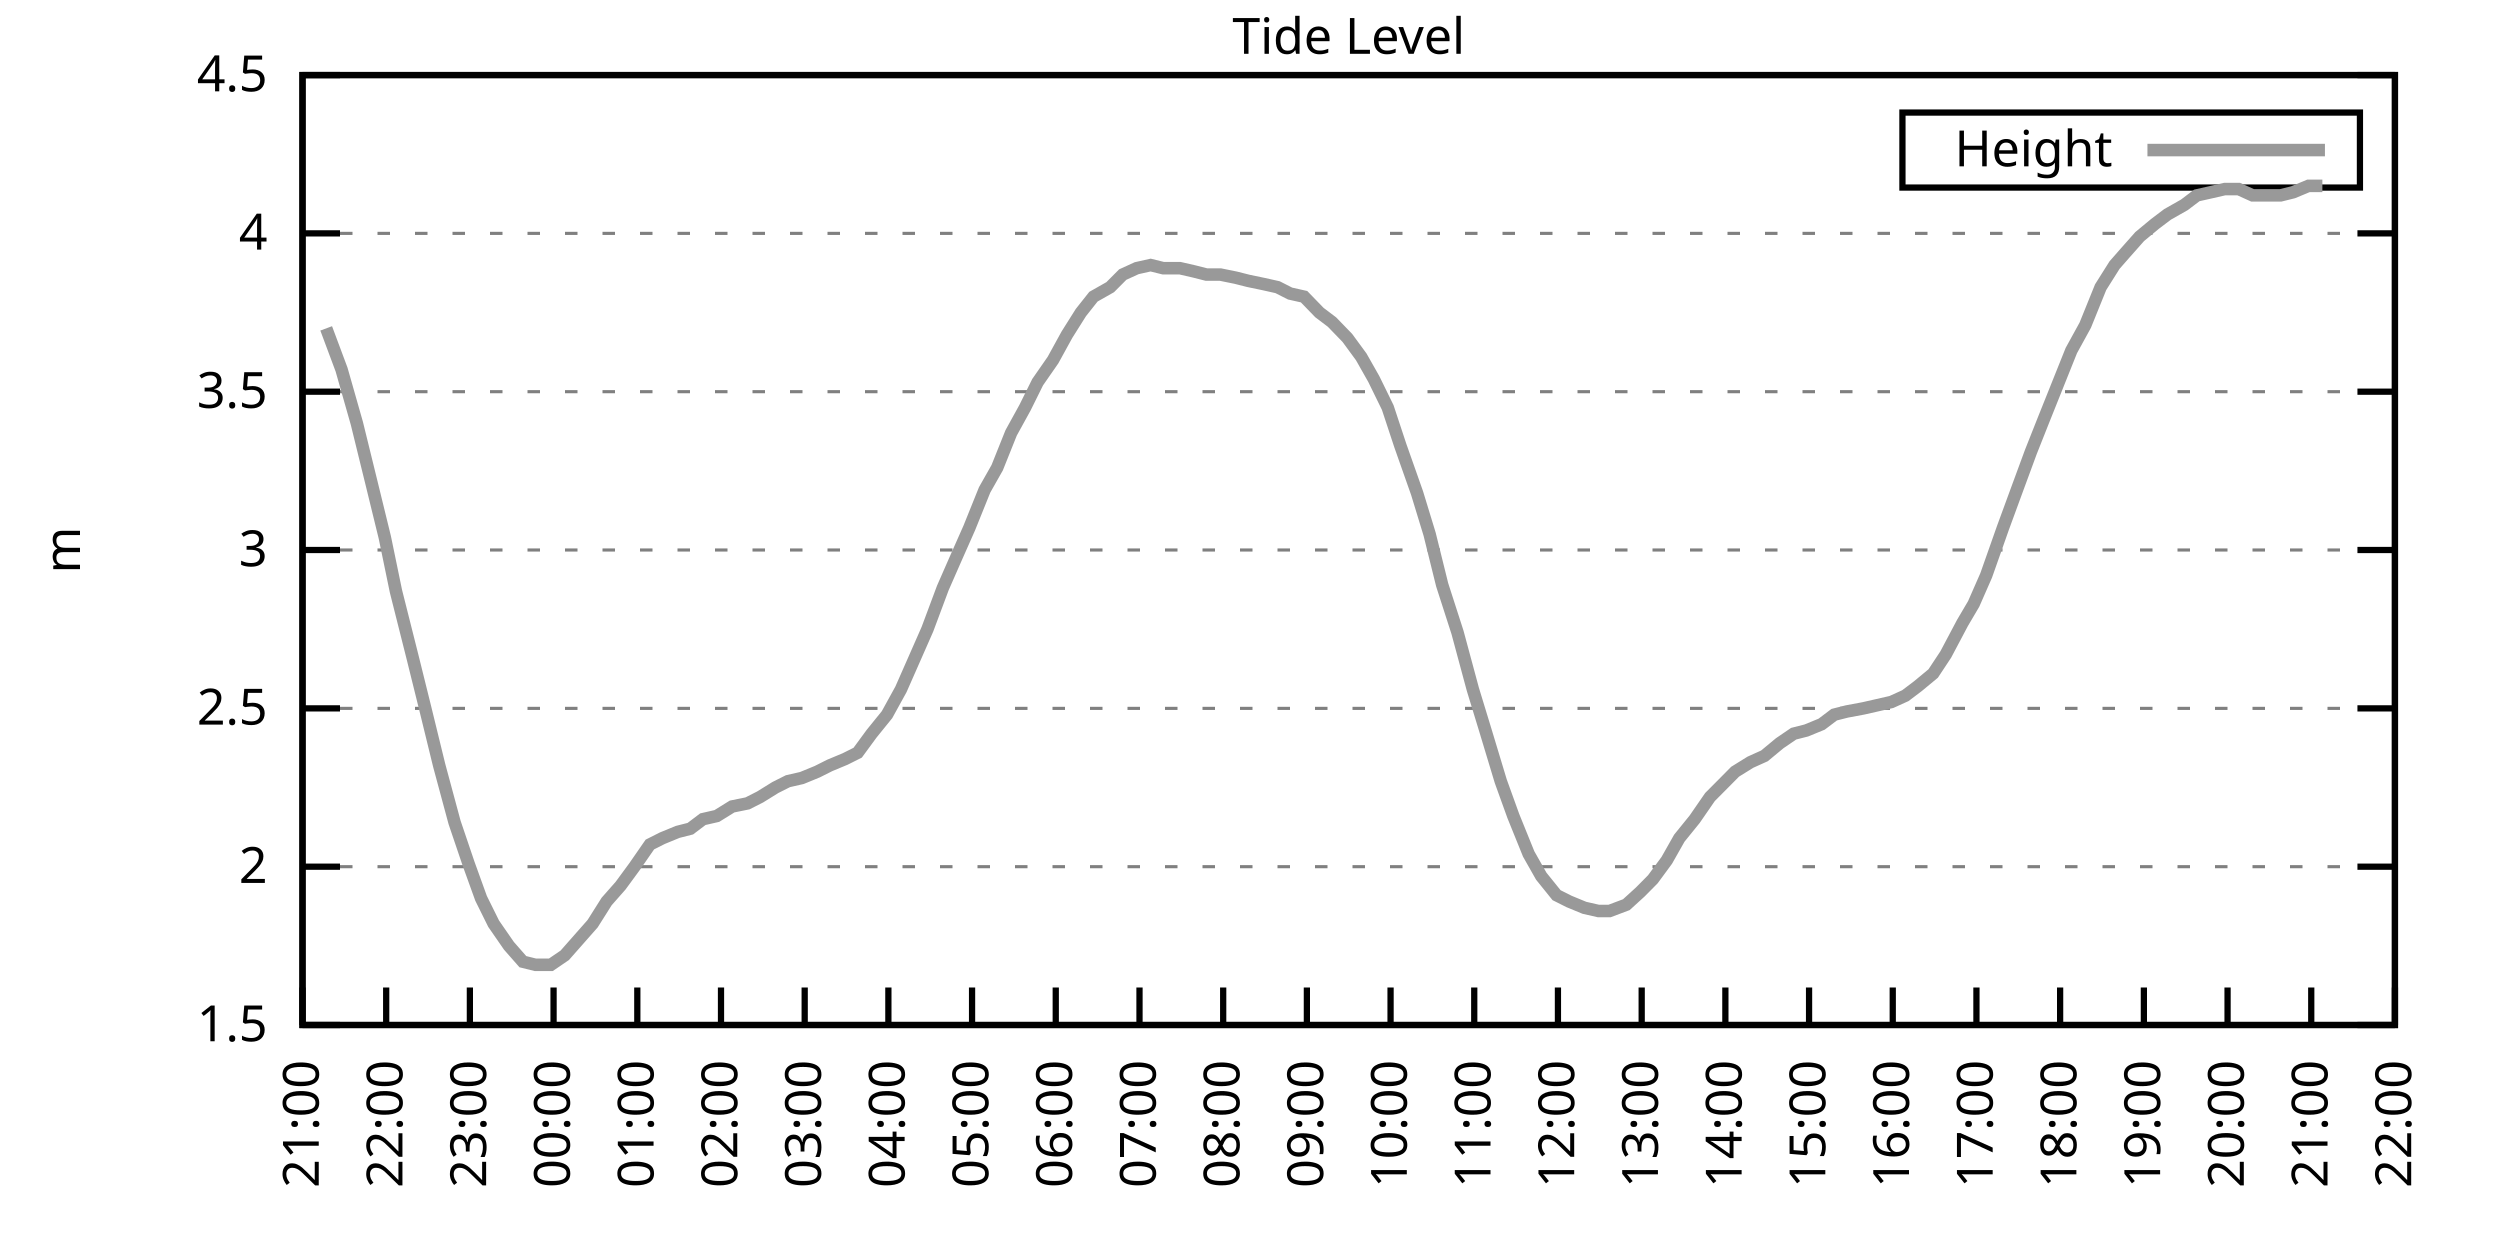
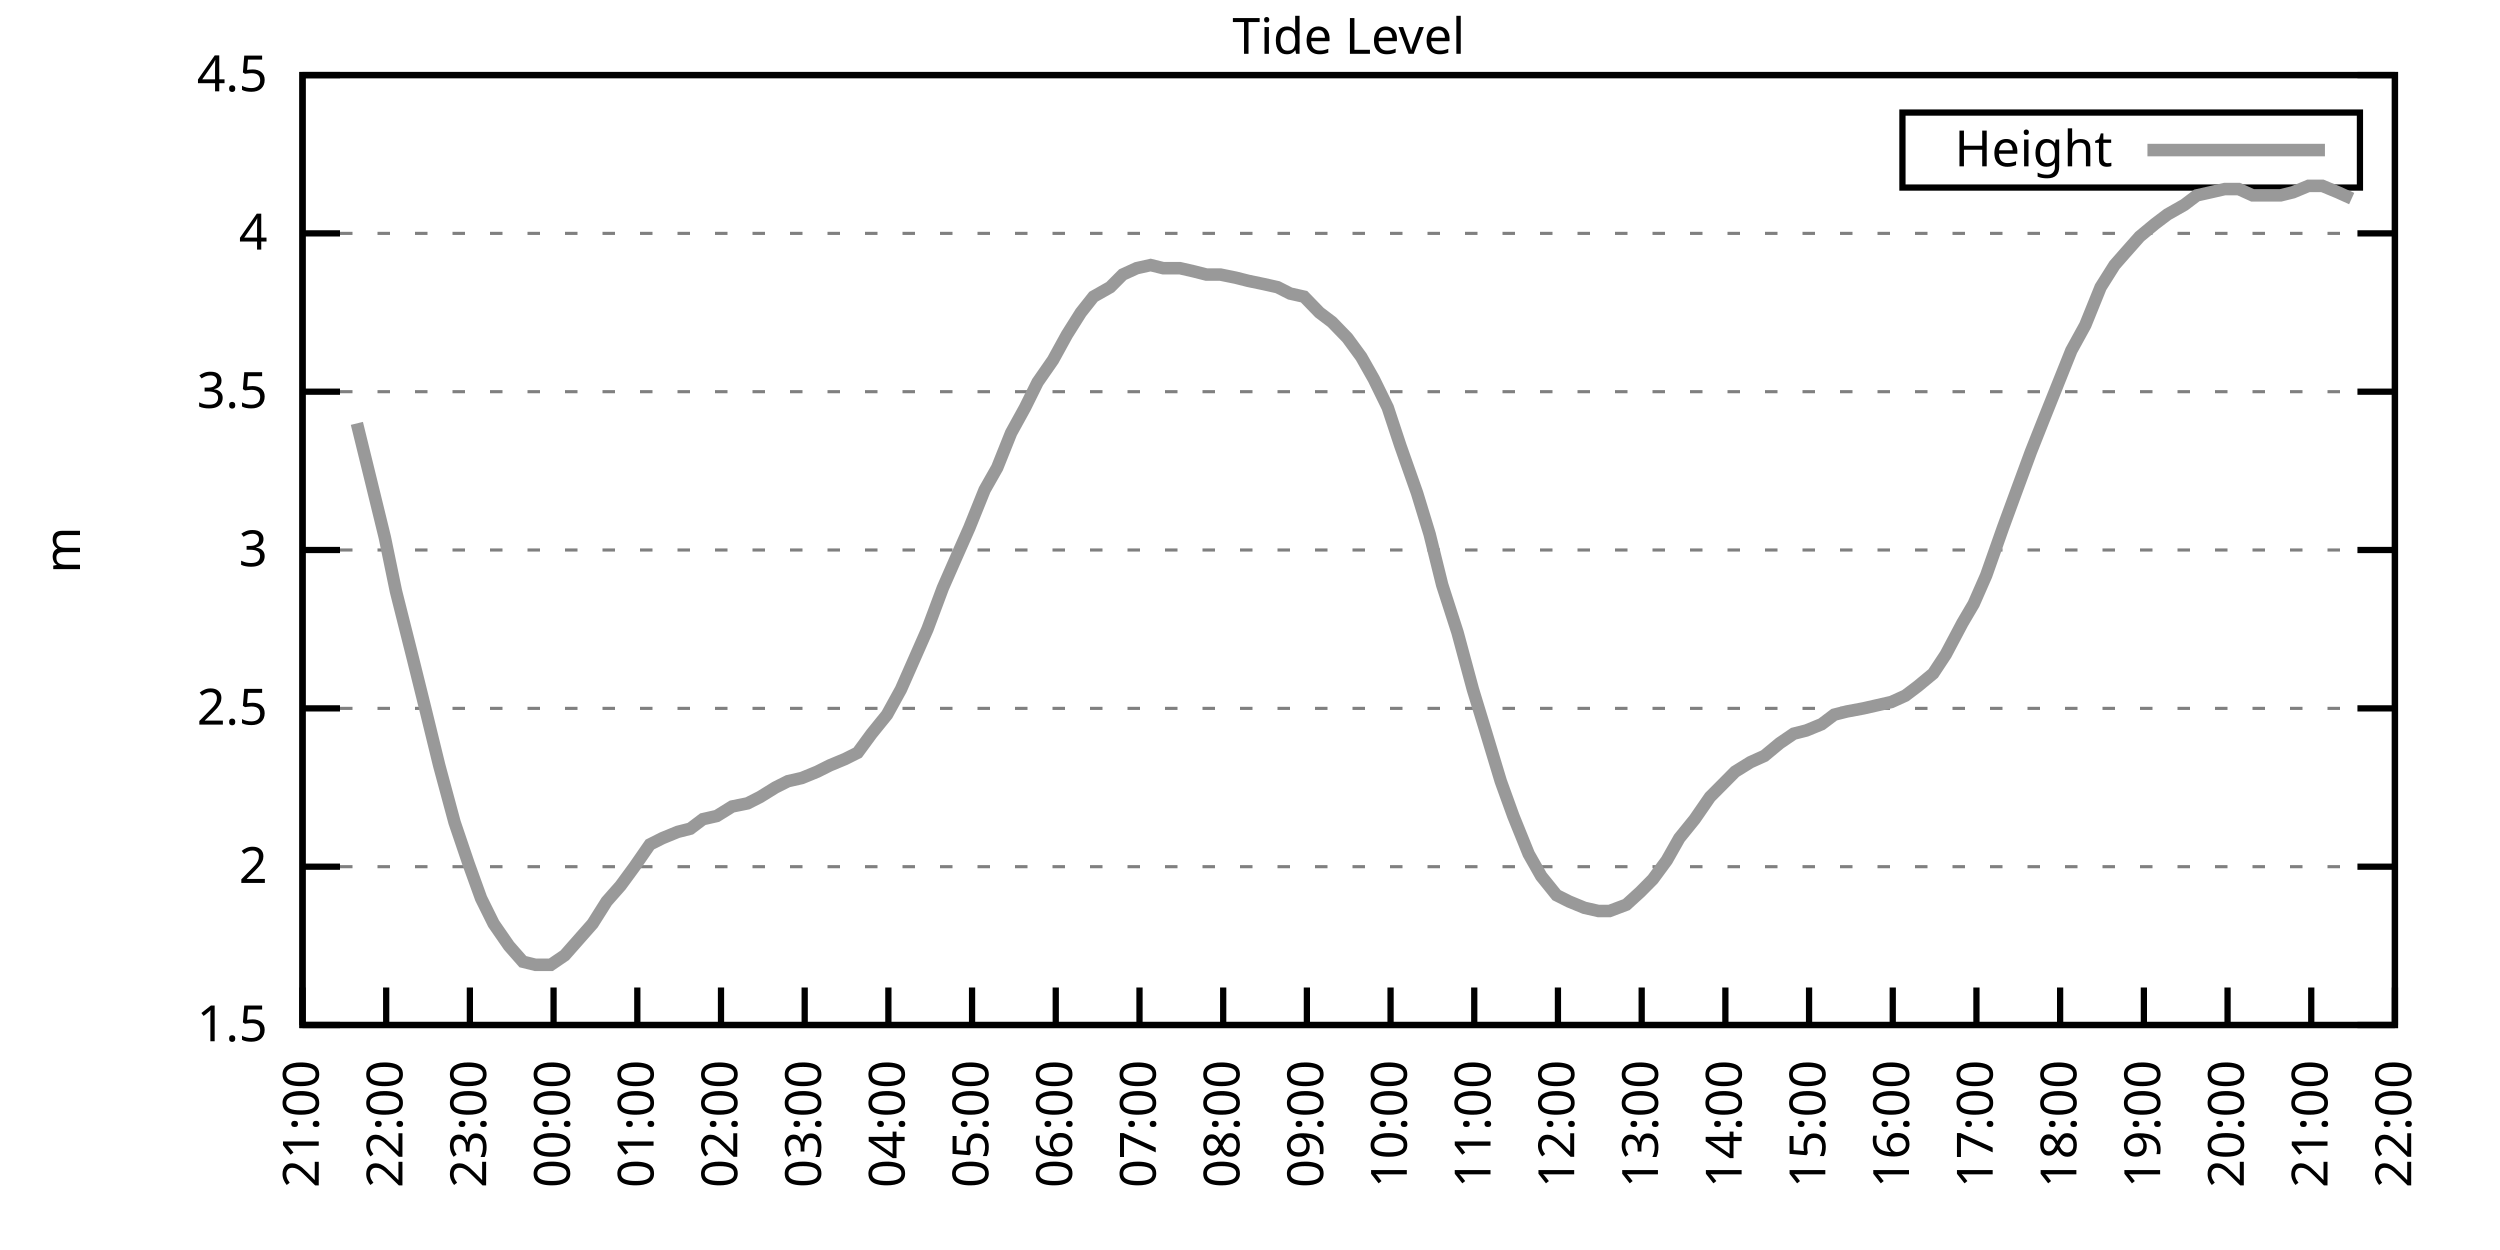
<svg xmlns="http://www.w3.org/2000/svg" xmlns:xlink="http://www.w3.org/1999/xlink" width="400" height="200" viewBox="0 0 400 200">
  <g id="gnuplot_canvas">
    <rect x="0" y="0" width="400" height="200" fill="none" />
    <defs>
      <circle id="gpDot" r="0.5" stroke-width="0.5" stroke="currentColor" />
      <path id="gpPt0" stroke-width="0.333" stroke="currentColor" d="M-1,0 h2 M0,-1 v2" />
      <path id="gpPt1" stroke-width="0.333" stroke="currentColor" d="M-1,-1 L1,1 M1,-1 L-1,1" />
      <path id="gpPt2" stroke-width="0.333" stroke="currentColor" d="M-1,0 L1,0 M0,-1 L0,1 M-1,-1 L1,1 M-1,1 L1,-1" />
      <rect id="gpPt3" stroke-width="0.333" stroke="currentColor" x="-1" y="-1" width="2" height="2" />
      <rect id="gpPt4" stroke-width="0.333" stroke="currentColor" fill="currentColor" x="-1" y="-1" width="2" height="2" />
      <circle id="gpPt5" stroke-width="0.333" stroke="currentColor" cx="0" cy="0" r="1" />
      <use xlink:href="#gpPt5" id="gpPt6" fill="currentColor" stroke="none" />
      <path id="gpPt7" stroke-width="0.333" stroke="currentColor" d="M0,-1.33 L-1.33,0.67 L1.33,0.67 z" />
      <use xlink:href="#gpPt7" id="gpPt8" fill="currentColor" stroke="none" />
      <use xlink:href="#gpPt7" id="gpPt9" stroke="currentColor" transform="rotate(180)" />
      <use xlink:href="#gpPt9" id="gpPt10" fill="currentColor" stroke="none" />
      <use xlink:href="#gpPt3" id="gpPt11" stroke="currentColor" transform="rotate(45)" />
      <use xlink:href="#gpPt11" id="gpPt12" fill="currentColor" stroke="none" />
      <path id="gpPt13" stroke-width="0.333" stroke="currentColor" d="M0,1.330 L1.265,0.411 L0.782,-1.067 L-0.782,-1.076 L-1.265,0.411 z" />
      <use xlink:href="#gpPt13" id="gpPt14" fill="currentColor" stroke="none" />
      <filter id="textbox" filterUnits="objectBoundingBox" x="0" y="0" height="1" width="1">
        <feFlood flood-color="white" flood-opacity="1" result="bgnd" />
        <feComposite in="SourceGraphic" in2="bgnd" operator="atop" />
      </filter>
      <filter id="greybox" filterUnits="objectBoundingBox" x="0" y="0" height="1" width="1">
        <feFlood flood-color="lightgrey" flood-opacity="1" result="grey" />
        <feComposite in="SourceGraphic" in2="grey" operator="atop" />
      </filter>
    </defs>
    <g fill="none" color="white" stroke="currentColor" stroke-width="1.00" stroke-linecap="butt" stroke-linejoin="miter">
</g>
    <g fill="none" color="black" stroke="currentColor" stroke-width="1.00" stroke-linecap="butt" stroke-linejoin="miter">
      <g stroke="none" shape-rendering="crispEdges">
        <polygon fill="rgb(255, 255, 255)" points="48.40,164.00 383.18,164.00 383.18,12.02 48.40,12.02 " />
      </g>
    </g>
    <g fill="none" color="black" stroke="currentColor" stroke-width="1.00" stroke-linecap="butt" stroke-linejoin="miter">
</g>
    <g fill="none" color="black" stroke="black" stroke-width="0.50" stroke-linecap="butt" stroke-linejoin="miter">
</g>
    <g fill="none" color="gray" stroke="currentColor" stroke-width="0.50" stroke-linecap="butt" stroke-linejoin="miter">
      <path stroke="gray" stroke-dasharray="2,4" class="gridline" d="M48.40,164.00 L383.19,164.00  " />
    </g>
    <g fill="none" color="gray" stroke="gray" stroke-width="1.00" stroke-linecap="butt" stroke-linejoin="miter">
</g>
    <g fill="none" color="black" stroke="currentColor" stroke-width="1.00" stroke-linecap="butt" stroke-linejoin="miter">
      <path stroke="black" d="M48.40,164.00 L54.40,164.00 M383.19,164.00 L377.19,164.00  " />
      <g transform="translate(42.80,166.60)" stroke="none" fill="black" font-family="Sans" font-size="8.00" text-anchor="end">
        <text>
          <tspan font-family="Sans"> 1.5</tspan>
        </text>
      </g>
    </g>
    <g fill="none" color="black" stroke="currentColor" stroke-width="1.00" stroke-linecap="butt" stroke-linejoin="miter">
</g>
    <g fill="none" color="black" stroke="black" stroke-width="0.50" stroke-linecap="butt" stroke-linejoin="miter">
</g>
    <g fill="none" color="gray" stroke="currentColor" stroke-width="0.50" stroke-linecap="butt" stroke-linejoin="miter">
      <path stroke="gray" stroke-dasharray="2,4" class="gridline" d="M48.40,138.67 L383.19,138.67  " />
    </g>
    <g fill="none" color="gray" stroke="gray" stroke-width="1.00" stroke-linecap="butt" stroke-linejoin="miter">
</g>
    <g fill="none" color="black" stroke="currentColor" stroke-width="1.00" stroke-linecap="butt" stroke-linejoin="miter">
      <path stroke="black" d="M48.40,138.67 L54.40,138.67 M383.19,138.67 L377.19,138.67  " />
      <g transform="translate(42.80,141.27)" stroke="none" fill="black" font-family="Sans" font-size="8.00" text-anchor="end">
        <text>
          <tspan font-family="Sans"> 2</tspan>
        </text>
      </g>
    </g>
    <g fill="none" color="black" stroke="currentColor" stroke-width="1.00" stroke-linecap="butt" stroke-linejoin="miter">
</g>
    <g fill="none" color="black" stroke="black" stroke-width="0.50" stroke-linecap="butt" stroke-linejoin="miter">
</g>
    <g fill="none" color="gray" stroke="currentColor" stroke-width="0.50" stroke-linecap="butt" stroke-linejoin="miter">
      <path stroke="gray" stroke-dasharray="2,4" class="gridline" d="M48.40,113.34 L383.19,113.34  " />
    </g>
    <g fill="none" color="gray" stroke="gray" stroke-width="1.00" stroke-linecap="butt" stroke-linejoin="miter">
</g>
    <g fill="none" color="black" stroke="currentColor" stroke-width="1.00" stroke-linecap="butt" stroke-linejoin="miter">
      <path stroke="black" d="M48.40,113.34 L54.40,113.34 M383.19,113.34 L377.19,113.34  " />
      <g transform="translate(42.80,115.94)" stroke="none" fill="black" font-family="Sans" font-size="8.00" text-anchor="end">
        <text>
          <tspan font-family="Sans"> 2.5</tspan>
        </text>
      </g>
    </g>
    <g fill="none" color="black" stroke="currentColor" stroke-width="1.00" stroke-linecap="butt" stroke-linejoin="miter">
</g>
    <g fill="none" color="black" stroke="black" stroke-width="0.50" stroke-linecap="butt" stroke-linejoin="miter">
</g>
    <g fill="none" color="gray" stroke="currentColor" stroke-width="0.50" stroke-linecap="butt" stroke-linejoin="miter">
      <path stroke="gray" stroke-dasharray="2,4" class="gridline" d="M48.40,88.00 L383.19,88.00  " />
    </g>
    <g fill="none" color="gray" stroke="gray" stroke-width="1.00" stroke-linecap="butt" stroke-linejoin="miter">
</g>
    <g fill="none" color="black" stroke="currentColor" stroke-width="1.00" stroke-linecap="butt" stroke-linejoin="miter">
      <path stroke="black" d="M48.40,88.00 L54.40,88.00 M383.19,88.00 L377.19,88.00  " />
      <g transform="translate(42.80,90.60)" stroke="none" fill="black" font-family="Sans" font-size="8.00" text-anchor="end">
        <text>
          <tspan font-family="Sans"> 3</tspan>
        </text>
      </g>
    </g>
    <g fill="none" color="black" stroke="currentColor" stroke-width="1.00" stroke-linecap="butt" stroke-linejoin="miter">
</g>
    <g fill="none" color="black" stroke="black" stroke-width="0.50" stroke-linecap="butt" stroke-linejoin="miter">
</g>
    <g fill="none" color="gray" stroke="currentColor" stroke-width="0.50" stroke-linecap="butt" stroke-linejoin="miter">
      <path stroke="gray" stroke-dasharray="2,4" class="gridline" d="M48.40,62.67 L383.19,62.67  " />
    </g>
    <g fill="none" color="gray" stroke="gray" stroke-width="1.00" stroke-linecap="butt" stroke-linejoin="miter">
</g>
    <g fill="none" color="black" stroke="currentColor" stroke-width="1.00" stroke-linecap="butt" stroke-linejoin="miter">
      <path stroke="black" d="M48.40,62.67 L54.40,62.67 M383.19,62.67 L377.19,62.67  " />
      <g transform="translate(42.80,65.27)" stroke="none" fill="black" font-family="Sans" font-size="8.00" text-anchor="end">
        <text>
          <tspan font-family="Sans"> 3.5</tspan>
        </text>
      </g>
    </g>
    <g fill="none" color="black" stroke="currentColor" stroke-width="1.00" stroke-linecap="butt" stroke-linejoin="miter">
</g>
    <g fill="none" color="black" stroke="black" stroke-width="0.50" stroke-linecap="butt" stroke-linejoin="miter">
</g>
    <g fill="none" color="gray" stroke="currentColor" stroke-width="0.50" stroke-linecap="butt" stroke-linejoin="miter">
      <path stroke="gray" stroke-dasharray="2,4" class="gridline" d="M48.40,37.34 L383.19,37.34  " />
    </g>
    <g fill="none" color="gray" stroke="gray" stroke-width="1.00" stroke-linecap="butt" stroke-linejoin="miter">
</g>
    <g fill="none" color="black" stroke="currentColor" stroke-width="1.00" stroke-linecap="butt" stroke-linejoin="miter">
      <path stroke="black" d="M48.40,37.34 L54.40,37.34 M383.19,37.34 L377.19,37.34  " />
      <g transform="translate(42.80,39.94)" stroke="none" fill="black" font-family="Sans" font-size="8.00" text-anchor="end">
        <text>
          <tspan font-family="Sans"> 4</tspan>
        </text>
      </g>
    </g>
    <g fill="none" color="black" stroke="currentColor" stroke-width="1.00" stroke-linecap="butt" stroke-linejoin="miter">
</g>
    <g fill="none" color="black" stroke="black" stroke-width="0.50" stroke-linecap="butt" stroke-linejoin="miter">
</g>
    <g fill="none" color="gray" stroke="currentColor" stroke-width="0.50" stroke-linecap="butt" stroke-linejoin="miter">
      <path stroke="gray" stroke-dasharray="2,4" class="gridline" d="M48.40,12.01 L383.19,12.01  " />
    </g>
    <g fill="none" color="gray" stroke="gray" stroke-width="1.00" stroke-linecap="butt" stroke-linejoin="miter">
</g>
    <g fill="none" color="black" stroke="currentColor" stroke-width="1.00" stroke-linecap="butt" stroke-linejoin="miter">
      <path stroke="black" d="M48.40,12.01 L54.40,12.01 M383.19,12.01 L377.19,12.01  " />
      <g transform="translate(42.80,14.61)" stroke="none" fill="black" font-family="Sans" font-size="8.00" text-anchor="end">
        <text>
          <tspan font-family="Sans"> 4.5</tspan>
        </text>
      </g>
    </g>
    <g fill="none" color="black" stroke="currentColor" stroke-width="1.00" stroke-linecap="butt" stroke-linejoin="miter">
      <path stroke="black" d="M48.40,164.00 L48.40,158.00  " />
      <g transform="translate(51.00,169.60) rotate(270.00)" stroke="none" fill="black" font-family="Sans" font-size="8.00" text-anchor="end">
        <text>
          <tspan font-family="Sans">21:00</tspan>
        </text>
      </g>
    </g>
    <g fill="none" color="black" stroke="currentColor" stroke-width="1.00" stroke-linecap="butt" stroke-linejoin="miter">
      <path stroke="black" d="M61.79,164.00 L61.79,158.00  " />
      <g transform="translate(64.39,169.60) rotate(270.00)" stroke="none" fill="black" font-family="Sans" font-size="8.00" text-anchor="end">
        <text>
          <tspan font-family="Sans">22:00</tspan>
        </text>
      </g>
    </g>
    <g fill="none" color="black" stroke="currentColor" stroke-width="1.00" stroke-linecap="butt" stroke-linejoin="miter">
      <path stroke="black" d="M75.18,164.00 L75.18,158.00  " />
      <g transform="translate(77.78,169.60) rotate(270.00)" stroke="none" fill="black" font-family="Sans" font-size="8.00" text-anchor="end">
        <text>
          <tspan font-family="Sans">23:00</tspan>
        </text>
      </g>
    </g>
    <g fill="none" color="black" stroke="currentColor" stroke-width="1.00" stroke-linecap="butt" stroke-linejoin="miter">
      <path stroke="black" d="M88.57,164.00 L88.57,158.00  " />
      <g transform="translate(91.17,169.60) rotate(270.00)" stroke="none" fill="black" font-family="Sans" font-size="8.00" text-anchor="end">
        <text>
          <tspan font-family="Sans">00:00</tspan>
        </text>
      </g>
    </g>
    <g fill="none" color="black" stroke="currentColor" stroke-width="1.00" stroke-linecap="butt" stroke-linejoin="miter">
      <path stroke="black" d="M101.97,164.00 L101.97,158.00  " />
      <g transform="translate(104.57,169.60) rotate(270.00)" stroke="none" fill="black" font-family="Sans" font-size="8.00" text-anchor="end">
        <text>
          <tspan font-family="Sans">01:00</tspan>
        </text>
      </g>
    </g>
    <g fill="none" color="black" stroke="currentColor" stroke-width="1.00" stroke-linecap="butt" stroke-linejoin="miter">
      <path stroke="black" d="M115.36,164.00 L115.36,158.00  " />
      <g transform="translate(117.96,169.60) rotate(270.00)" stroke="none" fill="black" font-family="Sans" font-size="8.00" text-anchor="end">
        <text>
          <tspan font-family="Sans">02:00</tspan>
        </text>
      </g>
    </g>
    <g fill="none" color="black" stroke="currentColor" stroke-width="1.00" stroke-linecap="butt" stroke-linejoin="miter">
      <path stroke="black" d="M128.75,164.00 L128.75,158.00  " />
      <g transform="translate(131.35,169.60) rotate(270.00)" stroke="none" fill="black" font-family="Sans" font-size="8.00" text-anchor="end">
        <text>
          <tspan font-family="Sans">03:00</tspan>
        </text>
      </g>
    </g>
    <g fill="none" color="black" stroke="currentColor" stroke-width="1.00" stroke-linecap="butt" stroke-linejoin="miter">
      <path stroke="black" d="M142.14,164.00 L142.14,158.00  " />
      <g transform="translate(144.74,169.60) rotate(270.00)" stroke="none" fill="black" font-family="Sans" font-size="8.00" text-anchor="end">
        <text>
          <tspan font-family="Sans">04:00</tspan>
        </text>
      </g>
    </g>
    <g fill="none" color="black" stroke="currentColor" stroke-width="1.00" stroke-linecap="butt" stroke-linejoin="miter">
      <path stroke="black" d="M155.53,164.00 L155.53,158.00  " />
      <g transform="translate(158.13,169.60) rotate(270.00)" stroke="none" fill="black" font-family="Sans" font-size="8.00" text-anchor="end">
        <text>
          <tspan font-family="Sans">05:00</tspan>
        </text>
      </g>
    </g>
    <g fill="none" color="black" stroke="currentColor" stroke-width="1.00" stroke-linecap="butt" stroke-linejoin="miter">
      <path stroke="black" d="M168.92,164.00 L168.92,158.00  " />
      <g transform="translate(171.52,169.60) rotate(270.00)" stroke="none" fill="black" font-family="Sans" font-size="8.00" text-anchor="end">
        <text>
          <tspan font-family="Sans">06:00</tspan>
        </text>
      </g>
    </g>
    <g fill="none" color="black" stroke="currentColor" stroke-width="1.00" stroke-linecap="butt" stroke-linejoin="miter">
      <path stroke="black" d="M182.32,164.00 L182.32,158.00  " />
      <g transform="translate(184.92,169.60) rotate(270.00)" stroke="none" fill="black" font-family="Sans" font-size="8.00" text-anchor="end">
        <text>
          <tspan font-family="Sans">07:00</tspan>
        </text>
      </g>
    </g>
    <g fill="none" color="black" stroke="currentColor" stroke-width="1.00" stroke-linecap="butt" stroke-linejoin="miter">
      <path stroke="black" d="M195.71,164.00 L195.71,158.00  " />
      <g transform="translate(198.31,169.60) rotate(270.00)" stroke="none" fill="black" font-family="Sans" font-size="8.00" text-anchor="end">
        <text>
          <tspan font-family="Sans">08:00</tspan>
        </text>
      </g>
    </g>
    <g fill="none" color="black" stroke="currentColor" stroke-width="1.00" stroke-linecap="butt" stroke-linejoin="miter">
      <path stroke="black" d="M209.10,164.00 L209.10,158.00  " />
      <g transform="translate(211.70,169.60) rotate(270.00)" stroke="none" fill="black" font-family="Sans" font-size="8.00" text-anchor="end">
        <text>
          <tspan font-family="Sans">09:00</tspan>
        </text>
      </g>
    </g>
    <g fill="none" color="black" stroke="currentColor" stroke-width="1.00" stroke-linecap="butt" stroke-linejoin="miter">
      <path stroke="black" d="M222.49,164.00 L222.49,158.00  " />
      <g transform="translate(225.09,169.60) rotate(270.00)" stroke="none" fill="black" font-family="Sans" font-size="8.00" text-anchor="end">
        <text>
          <tspan font-family="Sans">10:00</tspan>
        </text>
      </g>
    </g>
    <g fill="none" color="black" stroke="currentColor" stroke-width="1.00" stroke-linecap="butt" stroke-linejoin="miter">
      <path stroke="black" d="M235.88,164.00 L235.88,158.00  " />
      <g transform="translate(238.48,169.60) rotate(270.00)" stroke="none" fill="black" font-family="Sans" font-size="8.00" text-anchor="end">
        <text>
          <tspan font-family="Sans">11:00</tspan>
        </text>
      </g>
    </g>
    <g fill="none" color="black" stroke="currentColor" stroke-width="1.00" stroke-linecap="butt" stroke-linejoin="miter">
      <path stroke="black" d="M249.27,164.00 L249.27,158.00  " />
      <g transform="translate(251.87,169.60) rotate(270.00)" stroke="none" fill="black" font-family="Sans" font-size="8.00" text-anchor="end">
        <text>
          <tspan font-family="Sans">12:00</tspan>
        </text>
      </g>
    </g>
    <g fill="none" color="black" stroke="currentColor" stroke-width="1.00" stroke-linecap="butt" stroke-linejoin="miter">
      <path stroke="black" d="M262.67,164.00 L262.67,158.00  " />
      <g transform="translate(265.27,169.60) rotate(270.00)" stroke="none" fill="black" font-family="Sans" font-size="8.00" text-anchor="end">
        <text>
          <tspan font-family="Sans">13:00</tspan>
        </text>
      </g>
    </g>
    <g fill="none" color="black" stroke="currentColor" stroke-width="1.00" stroke-linecap="butt" stroke-linejoin="miter">
      <path stroke="black" d="M276.06,164.00 L276.06,158.00  " />
      <g transform="translate(278.66,169.60) rotate(270.00)" stroke="none" fill="black" font-family="Sans" font-size="8.00" text-anchor="end">
        <text>
          <tspan font-family="Sans">14:00</tspan>
        </text>
      </g>
    </g>
    <g fill="none" color="black" stroke="currentColor" stroke-width="1.00" stroke-linecap="butt" stroke-linejoin="miter">
      <path stroke="black" d="M289.45,164.00 L289.45,158.00  " />
      <g transform="translate(292.05,169.60) rotate(270.00)" stroke="none" fill="black" font-family="Sans" font-size="8.00" text-anchor="end">
        <text>
          <tspan font-family="Sans">15:00</tspan>
        </text>
      </g>
    </g>
    <g fill="none" color="black" stroke="currentColor" stroke-width="1.00" stroke-linecap="butt" stroke-linejoin="miter">
      <path stroke="black" d="M302.84,164.00 L302.84,158.00  " />
      <g transform="translate(305.44,169.60) rotate(270.00)" stroke="none" fill="black" font-family="Sans" font-size="8.00" text-anchor="end">
        <text>
          <tspan font-family="Sans">16:00</tspan>
        </text>
      </g>
    </g>
    <g fill="none" color="black" stroke="currentColor" stroke-width="1.00" stroke-linecap="butt" stroke-linejoin="miter">
      <path stroke="black" d="M316.23,164.00 L316.23,158.00  " />
      <g transform="translate(318.83,169.60) rotate(270.00)" stroke="none" fill="black" font-family="Sans" font-size="8.00" text-anchor="end">
        <text>
          <tspan font-family="Sans">17:00</tspan>
        </text>
      </g>
    </g>
    <g fill="none" color="black" stroke="currentColor" stroke-width="1.00" stroke-linecap="butt" stroke-linejoin="miter">
      <path stroke="black" d="M329.62,164.00 L329.62,158.00  " />
      <g transform="translate(332.22,169.60) rotate(270.00)" stroke="none" fill="black" font-family="Sans" font-size="8.00" text-anchor="end">
        <text>
          <tspan font-family="Sans">18:00</tspan>
        </text>
      </g>
    </g>
    <g fill="none" color="black" stroke="currentColor" stroke-width="1.00" stroke-linecap="butt" stroke-linejoin="miter">
      <path stroke="black" d="M343.02,164.00 L343.02,158.00  " />
      <g transform="translate(345.62,169.60) rotate(270.00)" stroke="none" fill="black" font-family="Sans" font-size="8.00" text-anchor="end">
        <text>
          <tspan font-family="Sans">19:00</tspan>
        </text>
      </g>
    </g>
    <g fill="none" color="black" stroke="currentColor" stroke-width="1.00" stroke-linecap="butt" stroke-linejoin="miter">
      <path stroke="black" d="M356.41,164.00 L356.41,158.00  " />
      <g transform="translate(359.01,169.60) rotate(270.00)" stroke="none" fill="black" font-family="Sans" font-size="8.00" text-anchor="end">
        <text>
          <tspan font-family="Sans">20:00</tspan>
        </text>
      </g>
    </g>
    <g fill="none" color="black" stroke="currentColor" stroke-width="1.00" stroke-linecap="butt" stroke-linejoin="miter">
      <path stroke="black" d="M369.80,164.00 L369.80,158.00  " />
      <g transform="translate(372.40,169.60) rotate(270.00)" stroke="none" fill="black" font-family="Sans" font-size="8.00" text-anchor="end">
        <text>
          <tspan font-family="Sans">21:00</tspan>
        </text>
      </g>
    </g>
    <g fill="none" color="black" stroke="currentColor" stroke-width="1.00" stroke-linecap="butt" stroke-linejoin="miter">
      <path stroke="black" d="M383.19,164.00 L383.19,158.00  " />
      <g transform="translate(385.79,169.60) rotate(270.00)" stroke="none" fill="black" font-family="Sans" font-size="8.00" text-anchor="end">
        <text>
          <tspan font-family="Sans">22:00</tspan>
        </text>
      </g>
    </g>
    <g fill="none" color="black" stroke="currentColor" stroke-width="1.00" stroke-linecap="butt" stroke-linejoin="miter">
</g>
    <g fill="none" color="black" stroke="currentColor" stroke-width="1.00" stroke-linecap="butt" stroke-linejoin="miter">
      <path stroke="black" d="M48.40,12.01 L48.40,164.00 L383.19,164.00 L383.19,12.01 L48.40,12.01 Z  " />
    </g>
    <g fill="none" color="black" stroke="currentColor" stroke-width="1.00" stroke-linecap="butt" stroke-linejoin="miter">
</g>
    <g fill="none" color="black" stroke="currentColor" stroke-width="1.00" stroke-linecap="butt" stroke-linejoin="miter">
      <path stroke="black" d="M304.39,30.01 L304.39,18.01 L377.59,18.01 L377.59,30.01 L304.39,30.01 Z  " />
    </g>
    <g id="Tide_level_plot_1">
      <g fill="none" color="white" stroke="black" stroke-width="2.00" stroke-linecap="butt" stroke-linejoin="miter">
</g>
      <g fill="none" color="black" stroke="currentColor" stroke-width="2.00" stroke-linecap="butt" stroke-linejoin="miter">
        <g transform="translate(337.99,26.61)" stroke="none" fill="black" font-family="Sans" font-size="8.00" text-anchor="end">
          <text>
            <tspan font-family="Sans">Height</tspan>
          </text>
        </g>
      </g>
      <g fill="none" color="black" stroke="currentColor" stroke-width="2.00" stroke-linecap="butt" stroke-linejoin="miter">
-         <path stroke="rgb(153, 153, 153)" d="M343.59,24.01 L371.99,24.01 M52.19,52.54 L54.65,59.13 L57.10,67.74 L59.34,76.86 L61.57,85.98 L63.35,94.59   L66.03,105.23 L68.04,113.34 L70.27,122.46 L72.73,131.58 L74.96,138.16 L76.97,143.73 L78.98,147.79 L81.43,151.33   L83.66,153.87 L85.67,154.37 L88.13,154.37 L90.36,152.85 L92.59,150.32 L94.82,147.79 L97.06,144.24 L99.29,141.71   L101.52,138.67 L103.98,135.12 L105.98,134.11 L108.44,133.10 L110.45,132.59 L112.46,131.07 L114.69,130.56 L117.14,129.04   L119.60,128.54 L121.61,127.52 L124.06,126.00 L126.07,124.99 L128.30,124.48 L130.76,123.47 L132.77,122.46 L135.22,121.44   L137.23,120.43 L139.46,117.39 L141.92,114.35 L144.15,110.30 L146.16,105.74 L148.39,100.67 L150.85,94.08 L152.85,89.52   L155.09,84.46 L157.54,78.38 L159.55,74.83 L161.78,69.26 L164.01,65.21 L166.02,61.15 L168.48,57.61 L170.71,53.55   L172.94,50.01 L174.95,47.47 L177.63,45.95 L179.64,43.93 L181.87,42.91 L184.10,42.41 L186.11,42.91 L188.79,42.91   L191.02,43.42 L193.03,43.93 L195.26,43.93 L197.72,44.43 L199.73,44.94 L202.18,45.45 L204.41,45.95 L206.42,46.97   L208.65,47.47 L211.11,50.01 L213.12,51.53 L215.57,54.06 L217.80,57.10 L219.81,60.65 L222.04,65.21 L224.05,71.29   L226.73,78.89 L228.74,85.47 L230.75,93.58 L233.20,101.18 L235.66,110.30 L237.67,116.88 L240.12,124.99 L242.13,130.56   L244.59,136.64 L246.60,140.19 L249.05,143.23 L251.06,144.24 L253.51,145.25 L255.75,145.76 L257.53,145.76 L260.21,144.75   L262.44,142.72 L264.45,140.69 L266.68,137.66 L268.69,134.11 L271.15,131.07 L273.60,127.52 L275.61,125.50 L277.62,123.47   L280.07,121.95 L282.31,120.94 L284.76,118.91 L286.99,117.39 L289.00,116.88 L291.46,115.87 L293.47,114.35 L295.48,113.84   L298.15,113.34 L300.39,112.83 L302.62,112.32 L304.85,111.31 L306.86,109.79 L309.31,107.76 L311.32,104.72 L314.00,99.66   L315.79,96.62 L317.79,92.06 L320.47,84.46 L322.70,78.38 L324.94,72.30 L326.95,67.23 L329.18,61.66 L331.41,56.09   L333.64,52.03 L336.10,45.95 L338.33,42.41 L340.11,40.38 L342.35,37.85 L344.80,35.82 L346.81,34.30 L349.49,32.78   L351.50,31.26 L353.73,30.76 L355.96,30.25 L358.19,30.25 L360.42,31.26 L362.66,31.26 L364.89,31.26 L366.90,30.76   L369.35,29.74 L371.58,29.74  " />
+         <path stroke="rgb(153, 153, 153)" d="M343.59,24.01 L371.99,24.01 M57.10,67.74 L59.34,76.86 L61.57,85.98 L63.35,94.59 L66.03,105.23 L68.04,113.34   L70.27,122.46 L72.73,131.58 L74.96,138.16 L76.97,143.73 L78.98,147.79 L81.43,151.33 L83.66,153.87 L85.67,154.37   L88.13,154.37 L90.36,152.85 L92.59,150.32 L94.82,147.79 L97.06,144.24 L99.29,141.71 L101.52,138.67 L103.98,135.12   L105.98,134.11 L108.44,133.10 L110.45,132.59 L112.46,131.07 L114.69,130.56 L117.14,129.04 L119.60,128.54 L121.61,127.52   L124.06,126.00 L126.07,124.99 L128.30,124.48 L130.76,123.47 L132.77,122.46 L135.22,121.44 L137.23,120.43 L139.46,117.39   L141.92,114.35 L144.15,110.30 L146.16,105.74 L148.39,100.67 L150.85,94.08 L152.85,89.52 L155.09,84.46 L157.54,78.38   L159.55,74.83 L161.78,69.26 L164.01,65.21 L166.02,61.15 L168.48,57.61 L170.71,53.55 L172.94,50.01 L174.95,47.47   L177.63,45.95 L179.64,43.93 L181.87,42.91 L184.10,42.41 L186.11,42.91 L188.79,42.91 L191.02,43.42 L193.03,43.93   L195.26,43.93 L197.72,44.43 L199.73,44.94 L202.18,45.45 L204.41,45.95 L206.42,46.97 L208.65,47.47 L211.11,50.01   L213.12,51.53 L215.57,54.06 L217.80,57.10 L219.81,60.65 L222.04,65.21 L224.05,71.29 L226.73,78.89 L228.74,85.47   L230.75,93.58 L233.20,101.18 L235.66,110.30 L237.67,116.88 L240.12,124.99 L242.13,130.56 L244.59,136.64 L246.60,140.19   L249.05,143.23 L251.06,144.24 L253.51,145.25 L255.75,145.76 L257.53,145.76 L260.21,144.75 L262.44,142.72 L264.45,140.69   L266.68,137.66 L268.69,134.11 L271.15,131.07 L273.60,127.52 L275.61,125.50 L277.62,123.47 L280.07,121.95 L282.31,120.94   L284.76,118.91 L286.99,117.39 L289.00,116.88 L291.46,115.87 L293.47,114.35 L295.48,113.84 L298.15,113.34 L300.39,112.83   L302.62,112.32 L304.85,111.31 L306.86,109.79 L309.31,107.76 L311.32,104.72 L314.00,99.66 L315.79,96.62 L317.79,92.06   L320.47,84.46 L322.70,78.38 L324.94,72.30 L326.95,67.23 L329.18,61.66 L331.41,56.09 L333.64,52.03 L336.10,45.95   L338.33,42.41 L340.11,40.38 L342.35,37.85 L344.80,35.82 L346.81,34.30 L349.49,32.78 L351.50,31.26 L353.73,30.76   L355.96,30.25 L358.19,30.25 L360.42,31.26 L362.66,31.26 L364.89,31.26 L366.90,30.76 L369.35,29.74 L371.58,29.74   L374.04,30.76 L376.27,31.77  " />
      </g>
    </g>
    <g fill="none" color="black" stroke="currentColor" stroke-width="2.00" stroke-linecap="butt" stroke-linejoin="miter">
</g>
    <g fill="none" color="black" stroke="black" stroke-width="1.00" stroke-linecap="butt" stroke-linejoin="miter">
</g>
    <g fill="none" color="black" stroke="currentColor" stroke-width="1.00" stroke-linecap="butt" stroke-linejoin="miter">
      <path stroke="black" d="M48.40,12.01 L48.40,164.00 L383.19,164.00 L383.19,12.01 L48.40,12.01 Z  " />
      <g transform="translate(12.80,88.01) rotate(270.00)" stroke="none" fill="black" font-family="Sans" font-size="8.00" text-anchor="middle">
        <text>
          <tspan font-family="Sans">m</tspan>
        </text>
      </g>
    </g>
    <g fill="none" color="black" stroke="currentColor" stroke-width="1.00" stroke-linecap="butt" stroke-linejoin="miter">
</g>
    <g fill="none" color="black" stroke="currentColor" stroke-width="1.00" stroke-linecap="butt" stroke-linejoin="miter">
      <g transform="translate(215.79,8.61)" stroke="none" fill="black" font-family="Sans" font-size="8.00" text-anchor="middle">
        <text>
          <tspan font-family="Sans">Tide Level</tspan>
        </text>
      </g>
    </g>
    <g fill="none" color="black" stroke="currentColor" stroke-width="1.00" stroke-linecap="butt" stroke-linejoin="miter">
</g>
  </g>
</svg>
